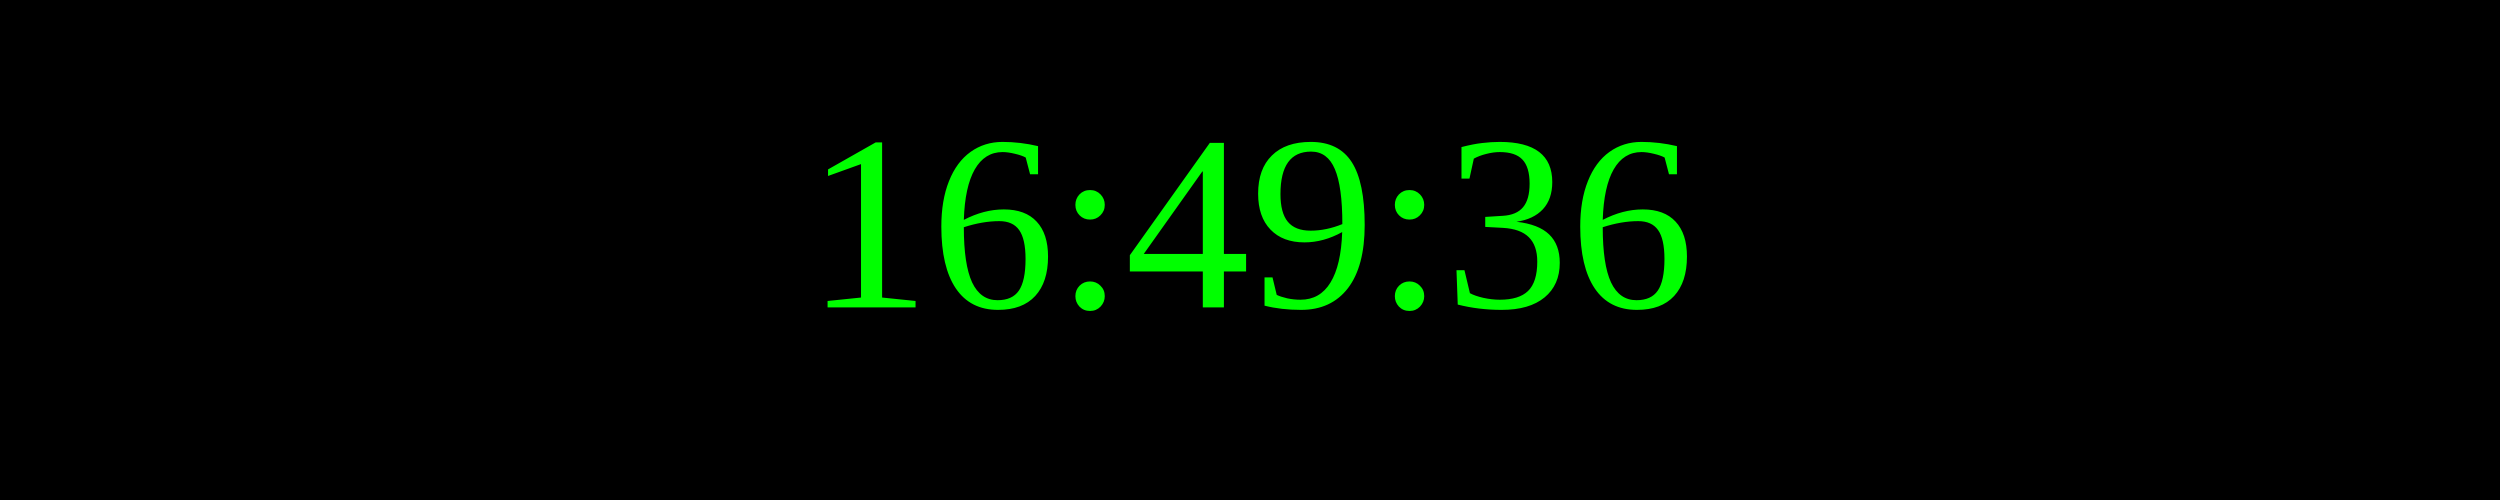
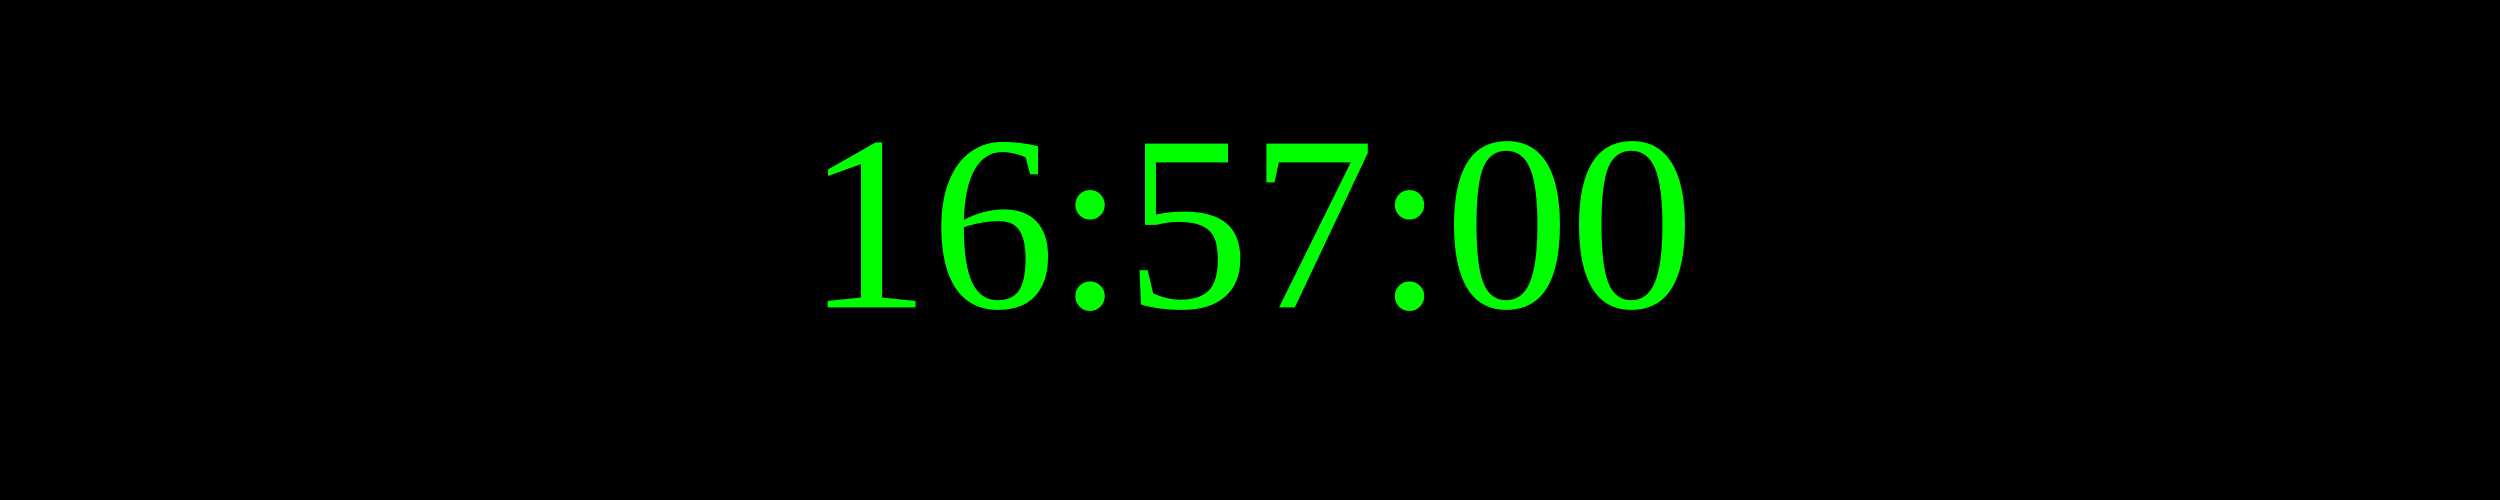
<svg xmlns="http://www.w3.org/2000/svg" width="250" height="50">
  <rect width="100%" height="100%" fill="black" />
  <text x="50%" y="50%" font-size="25" fill="lime" text-anchor="middle" dominant-baseline="middle">
- 16:49:36
+ 16:57:00
</text>
</svg>
